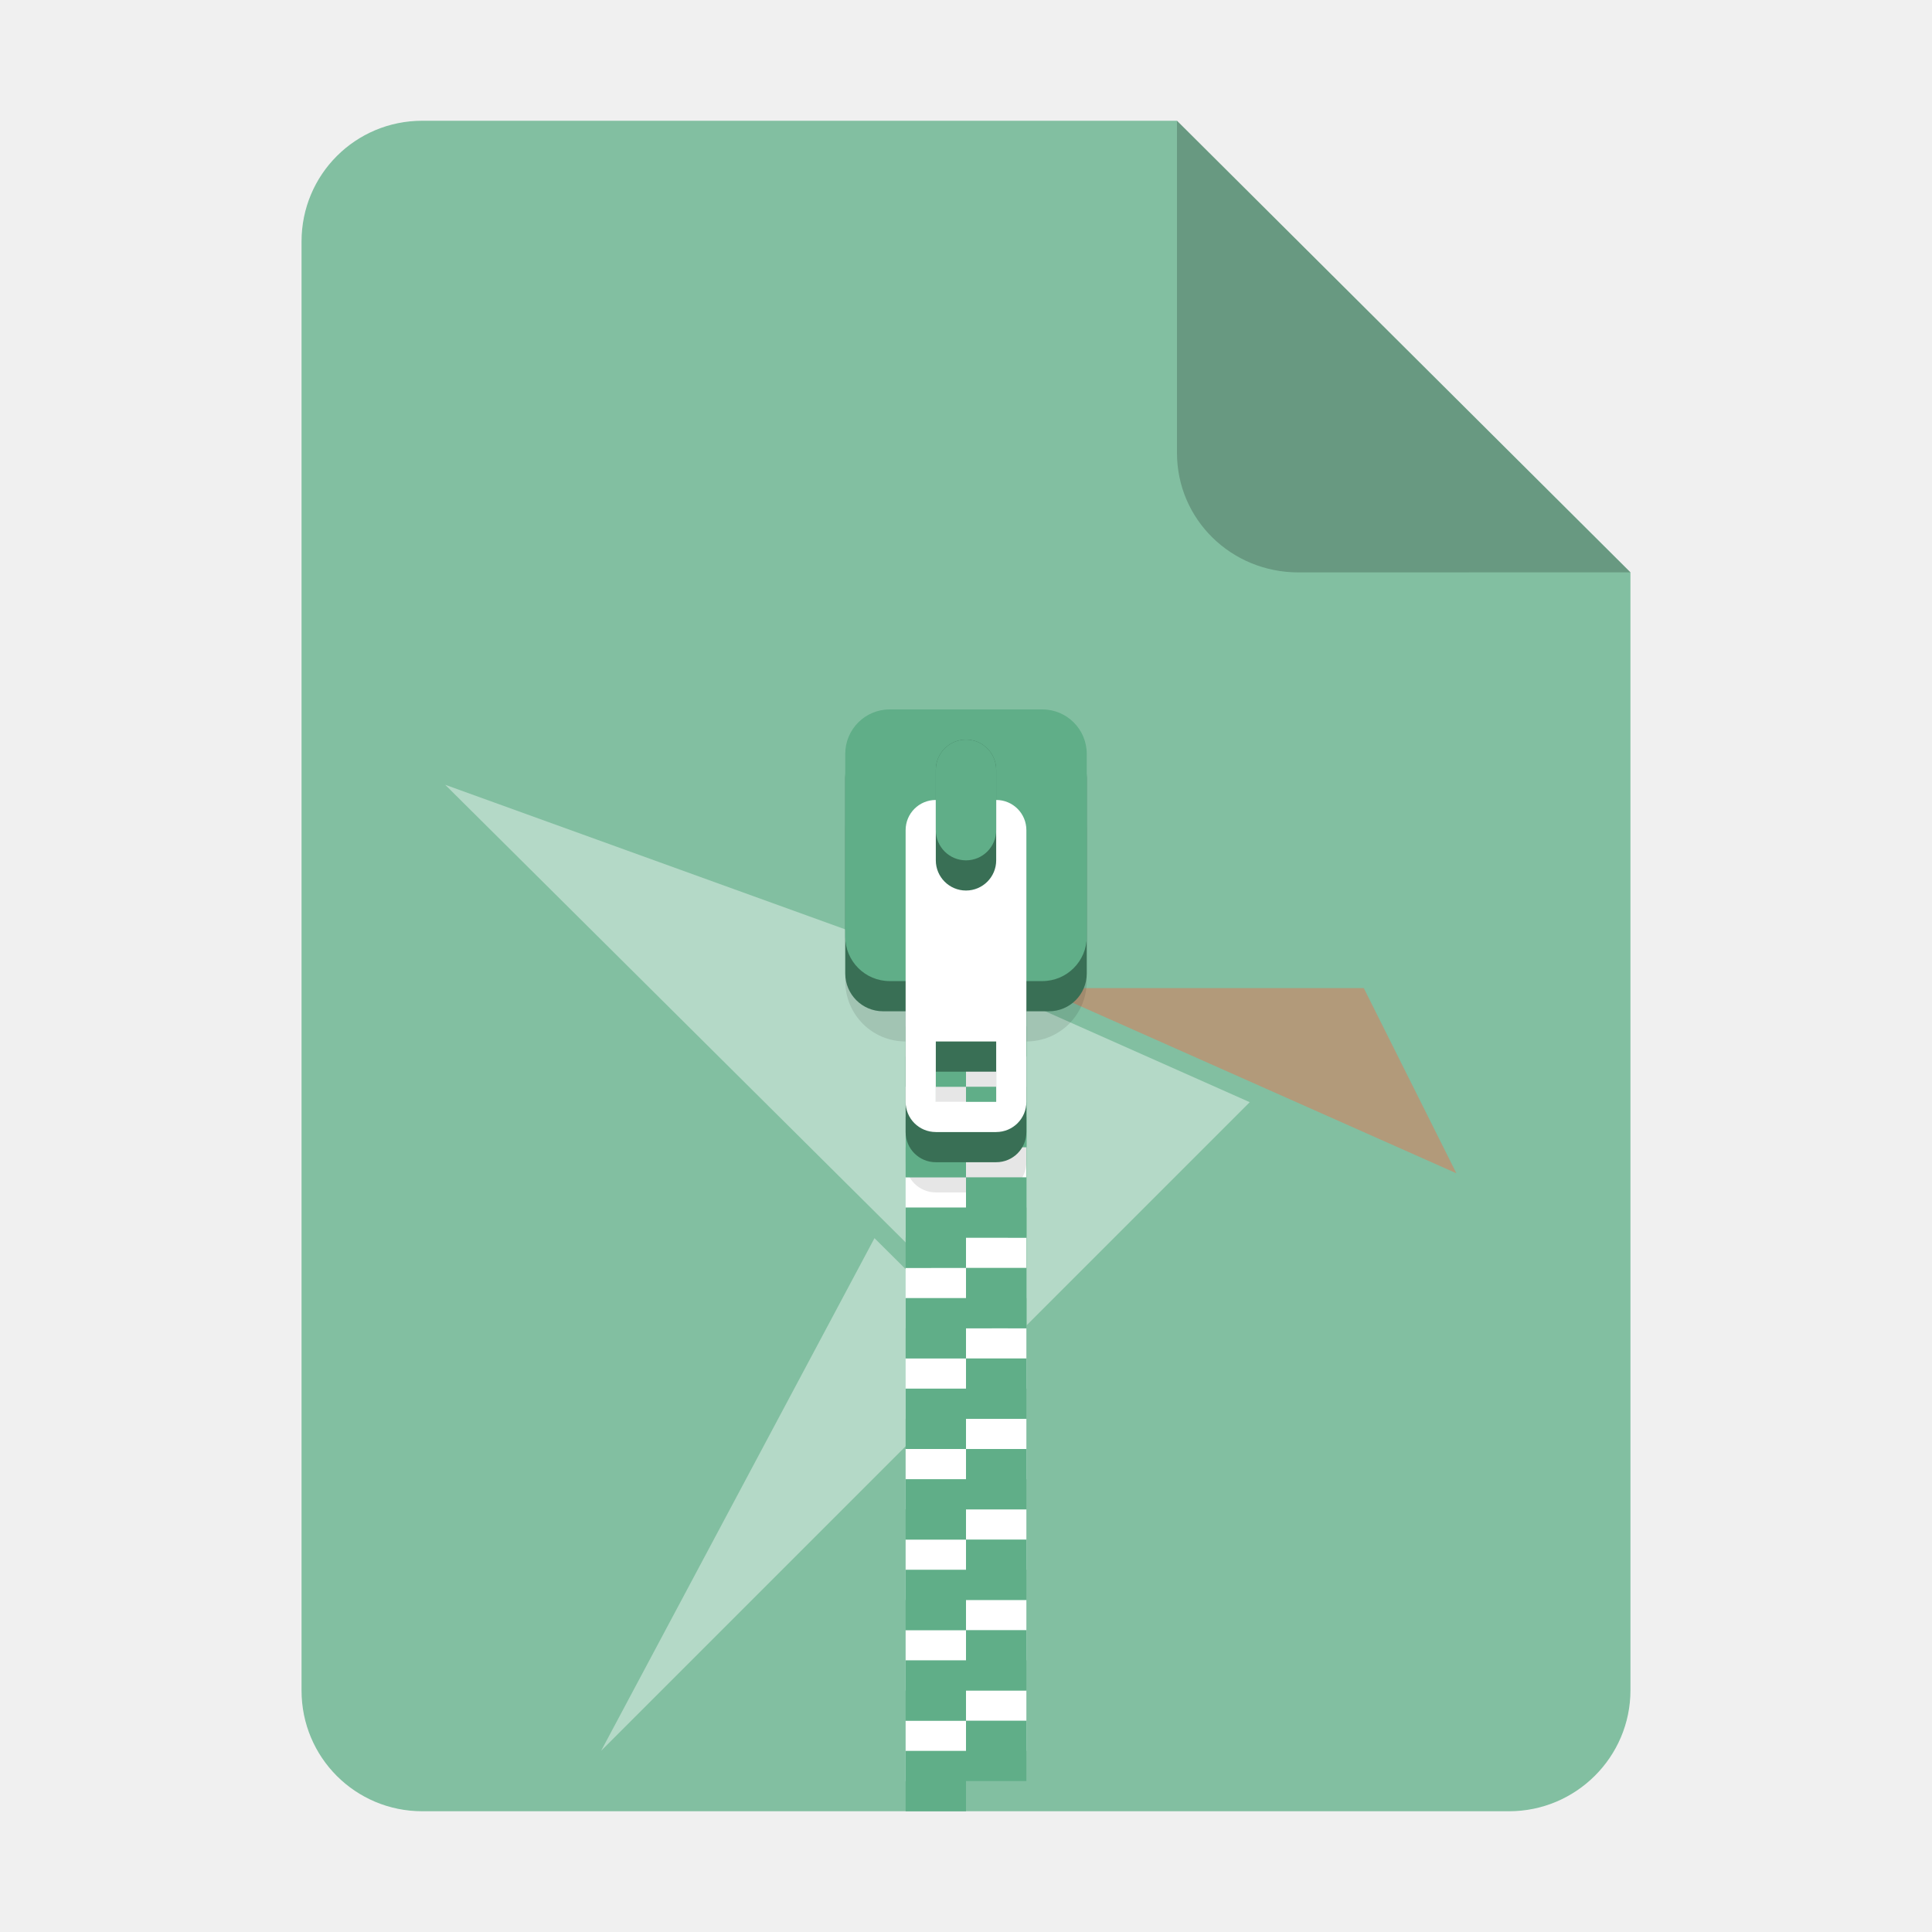
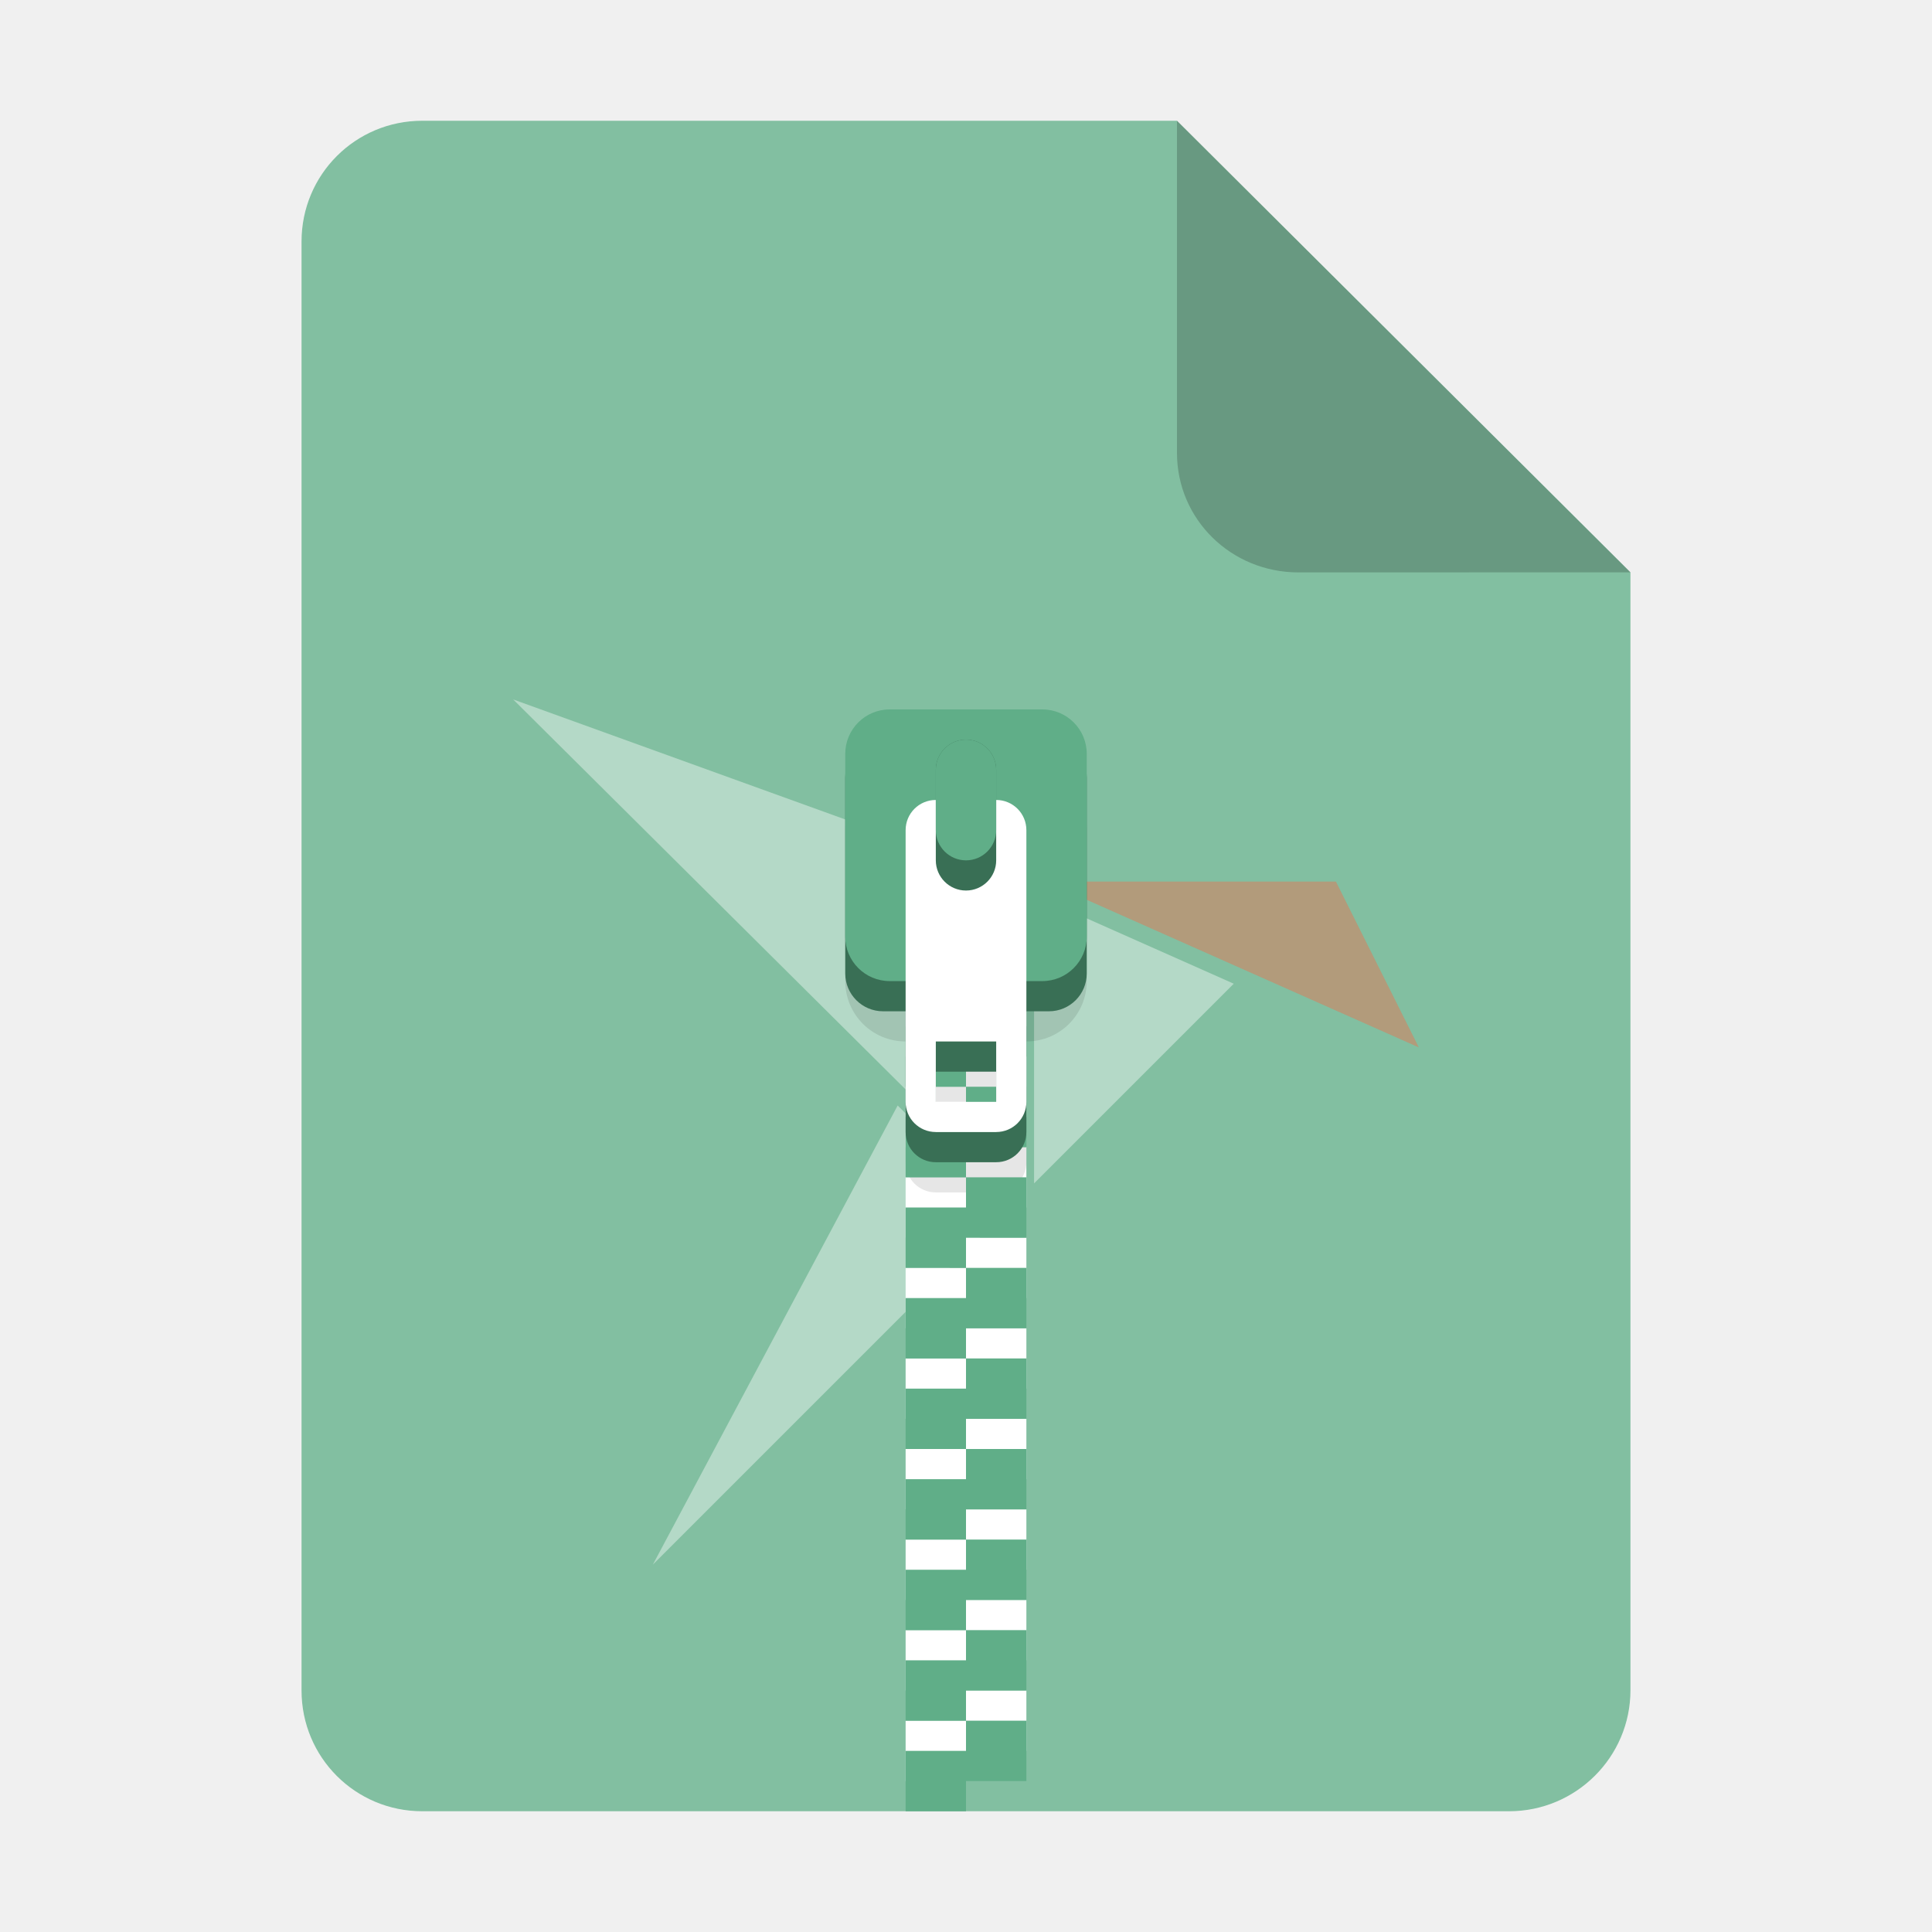
<svg xmlns="http://www.w3.org/2000/svg" height="128px" viewBox="0 0 128 128" width="128px" version="1.1" id="svg35">
  <defs id="defs39">
    <linearGradient id="linearGradient4689">
      <stop style="stop-color:#5a9fd4;stop-opacity:1;" offset="0" id="stop4691" />
      <stop style="stop-color:#306998;stop-opacity:1;" offset="1" id="stop4693" />
    </linearGradient>
    <linearGradient id="linearGradient4671">
      <stop style="stop-color:#ffd43b;stop-opacity:1;" offset="0" id="stop4673" />
      <stop style="stop-color:#ffe873;stop-opacity:1" offset="1" id="stop4675" />
    </linearGradient>
    <filter height="1.021" y="-0.011" width="1.027" x="-0.014" id="filter16020-6" style="color-interpolation-filters:sRGB">
      <feGaussianBlur id="feGaussianBlur16022-2" stdDeviation="2" />
    </filter>
    <linearGradient id="a-0" gradientUnits="userSpaceOnUse" x1="64" x2="64" y1="262.5" y2="232">
      <stop offset="0" stop-color="#9a9996" id="stop23550" />
      <stop offset="1" stop-color="#77767b" id="stop23552" />
    </linearGradient>
    <radialGradient id="b-2" cx="-243.067" cy="-74.6" gradientUnits="userSpaceOnUse" r="28.267">
      <stop offset="0" stop-color="#d5d3cf" id="stop23555" />
      <stop offset="1" stop-color="#949390" id="stop23557" />
    </radialGradient>
    <linearGradient id="c-3" gradientUnits="userSpaceOnUse" x1="204" x2="268" y1="-64" y2="-64">
      <stop offset="0" stop-color="#d5d3cf" id="stop23560" />
      <stop offset="1" stop-color="#f6f5f4" id="stop23562" />
    </linearGradient>
    <clipPath clipPathUnits="userSpaceOnUse" id="clipPath24626">
      <g id="g24630">
        <rect clip-path="none" transform="rotate(45)" ry="7.803" rx="7.803" y="31.005" x="-171.914" height="88.499" width="88.499" id="rect24628" style="display:inline;opacity:1;vector-effect:none;fill:#4a86cf;fill-opacity:1;stroke:none;stroke-width:6.356;stroke-linecap:butt;stroke-linejoin:miter;stroke-miterlimit:4;stroke-dasharray:none;stroke-dashoffset:0;stroke-opacity:1;marker:none;marker-start:none;marker-mid:none;marker-end:none;paint-order:normal;enable-background:new" />
      </g>
    </clipPath>
    <clipPath clipPathUnits="userSpaceOnUse" id="clipPath24632">
      <g id="g24636">
        <rect clip-path="none" transform="rotate(45)" ry="7.803" rx="7.803" y="31.005" x="-171.914" height="88.499" width="88.499" id="rect24634" style="display:inline;opacity:1;vector-effect:none;fill:#4a86cf;fill-opacity:1;stroke:none;stroke-width:6.356;stroke-linecap:butt;stroke-linejoin:miter;stroke-miterlimit:4;stroke-dasharray:none;stroke-dashoffset:0;stroke-opacity:1;marker:none;marker-start:none;marker-mid:none;marker-end:none;paint-order:normal;enable-background:new" />
      </g>
    </clipPath>
    <clipPath clipPathUnits="userSpaceOnUse" id="clipPath24638">
      <g id="g24642" transform="rotate(-45)">
        <rect clip-path="none" transform="rotate(45)" ry="7.803" rx="7.803" y="31.005" x="-171.914" height="88.499" width="88.499" id="rect24640" style="display:inline;opacity:1;vector-effect:none;fill:#4a86cf;fill-opacity:1;stroke:none;stroke-width:6.356;stroke-linecap:butt;stroke-linejoin:miter;stroke-miterlimit:4;stroke-dasharray:none;stroke-dashoffset:0;stroke-opacity:1;marker:none;marker-start:none;marker-mid:none;marker-end:none;paint-order:normal;enable-background:new" />
      </g>
    </clipPath>
    <clipPath clipPathUnits="userSpaceOnUse" id="clipPath24632-7">
      <g id="g24636-5">
        <rect clip-path="none" transform="rotate(45)" ry="7.803" rx="7.803" y="31.005" x="-171.914" height="88.499" width="88.499" id="rect24634-9" style="display:inline;opacity:1;vector-effect:none;fill:#4a86cf;fill-opacity:1;stroke:none;stroke-width:6.356;stroke-linecap:butt;stroke-linejoin:miter;stroke-miterlimit:4;stroke-dasharray:none;stroke-dashoffset:0;stroke-opacity:1;marker:none;marker-start:none;marker-mid:none;marker-end:none;paint-order:normal;enable-background:new" />
      </g>
    </clipPath>
    <clipPath clipPathUnits="userSpaceOnUse" id="clipPath24626-6">
      <g id="g24630-1">
        <rect clip-path="none" transform="rotate(45)" ry="7.803" rx="7.803" y="31.005" x="-171.914" height="88.499" width="88.499" id="rect24628-2" style="display:inline;opacity:1;vector-effect:none;fill:#4a86cf;fill-opacity:1;stroke:none;stroke-width:6.356;stroke-linecap:butt;stroke-linejoin:miter;stroke-miterlimit:4;stroke-dasharray:none;stroke-dashoffset:0;stroke-opacity:1;marker:none;marker-start:none;marker-mid:none;marker-end:none;paint-order:normal;enable-background:new" />
      </g>
    </clipPath>
    <clipPath clipPathUnits="userSpaceOnUse" id="clipPath24626-3">
      <g id="g24630-19">
        <rect clip-path="none" transform="rotate(45)" ry="7.803" rx="7.803" y="31.005" x="-171.914" height="88.499" width="88.499" id="rect24628-4" style="display:inline;opacity:1;vector-effect:none;fill:#4a86cf;fill-opacity:1;stroke:none;stroke-width:6.356;stroke-linecap:butt;stroke-linejoin:miter;stroke-miterlimit:4;stroke-dasharray:none;stroke-dashoffset:0;stroke-opacity:1;marker:none;marker-start:none;marker-mid:none;marker-end:none;paint-order:normal;enable-background:new" />
      </g>
    </clipPath>
  </defs>
  <linearGradient id="a" gradientUnits="userSpaceOnUse" x1="36" x2="60" y1="68" y2="68">
    <stop offset="0" stop-color="#ed336c" id="stop2" />
    <stop offset="1" stop-color="#ffa348" id="stop4" />
  </linearGradient>
  <linearGradient id="b" gradientTransform="matrix(0 1 -1 0 144 -32)" gradientUnits="userSpaceOnUse" x1="72" x2="96" y1="68" y2="68">
    <stop offset="0" stop-color="#404ce6" id="stop7" />
    <stop offset="1" stop-color="#c061cb" id="stop9" />
  </linearGradient>
  <linearGradient id="c" gradientUnits="userSpaceOnUse" x1="68.849" x2="95.258" y1="84" y2="84">
    <stop offset="0" stop-color="#33d1c6" id="stop12" />
    <stop offset="1" stop-color="#1c25d8" id="stop14" />
  </linearGradient>
  <path id="path1873" d="m 27.978,8 h 50 l 30.043,29.918 10e-4,74.06 c 9e-5,4.432 -3.612,8.022 -8.044,8.022 H 27.978 c -4.432,0 -8,-3.568 -8,-8 V 16 c 0,-4.432 3.568,-8 8,-8 z" clip-path="none" style="font-variation-settings:normal;display:inline;vector-effect:none;fill:#82bfa1;fill-opacity:1;stroke:none;stroke-width:6.517;stroke-linecap:butt;stroke-linejoin:miter;stroke-miterlimit:4;stroke-dasharray:none;stroke-dashoffset:0;stroke-opacity:1;marker:none;marker-start:none;marker-mid:none;marker-end:none;paint-order:normal;enable-background:new;stop-color:#000000" />
-   <g id="g28836" transform="matrix(0.5431763,0,0,0.5431763,159.1945,26.09295)">
-     <polygon id="Fill-25" fill="#82bfa1" points="31.643,11.357 24.719,18.281 24.719,8.28 " transform="matrix(3.927515,0,0,3.927515,-264.9247,41.79246)" style="fill:#ffffff;fill-opacity:0.4;fill-rule:evenodd;stroke:none;stroke-width:1" />
-     <polygon id="Fill-27" fill="#82bfa1" points="23.716,19.284 19.989,15.58 11.5,31.5 " transform="matrix(3.927515,0,0,3.927515,-264.9247,41.79246)" style="fill:#ffffff;fill-opacity:0.4;fill-rule:evenodd;stroke:none;stroke-width:1" />
-     <polygon id="Fill-29" fill="#82bfa1" points="24.133,18.868 24.133,7.816 6.657,1.5 " transform="matrix(3.927515,0,0,3.927515,-264.9247,41.79246)" style="fill:#ffffff;fill-opacity:0.4;fill-rule:evenodd;stroke:none;stroke-width:1" />
-     <polygon id="Fill-31" fill="#fa6340" points="25.122,7.815 38.06,13.565 35.185,7.815 " transform="matrix(3.927515,0,0,3.927515,-264.9247,41.79246)" style="fill:#fa6340;fill-opacity:0.4;fill-rule:evenodd;stroke:none;stroke-width:1" />
+   <g id="g7238" transform="matrix(1.875,0,0,1.875,-100.9923,-113.8383)" style="opacity:0.4">
+     <polygon id="Fill-25" fill="#82bfa1" points="31.643,11.357 24.719,18.281 24.719,8.28 " transform="matrix(1.019034,0,0,1.019034,65.21168,83.8997)" style="fill:#ffffff;fill-opacity:1;fill-rule:evenodd;stroke:none;stroke-width:1" />
+     <polygon id="Fill-27" fill="#82bfa1" points="23.716,19.284 19.989,15.58 11.5,31.5 " transform="matrix(1.019034,0,0,1.019034,65.21168,83.8997)" style="fill:#ffffff;fill-opacity:1;fill-rule:evenodd;stroke:none;stroke-width:1" />
+     <polygon id="Fill-29" fill="#82bfa1" points="24.133,18.868 24.133,7.816 6.657,1.5 " transform="matrix(1.019034,0,0,1.019034,65.21168,83.8997)" style="fill:#ffffff;fill-opacity:1;fill-rule:evenodd;stroke:none;stroke-width:1" />
+     <polygon id="Fill-31" fill="#fa6340" points="25.122,7.815 38.06,13.565 35.185,7.815 " transform="matrix(1.019034,0,0,1.019034,65.21168,83.8997)" style="fill:#fa6340;fill-opacity:1;fill-rule:evenodd;stroke:none;stroke-width:1" />
  </g>
  <g transform="translate(3.1051995e-6,-118)" id="g1208" style="display:inline;fill:#c0bfbc;stroke-width:0.25;enable-background:new">
    <path style="opacity:1;fill:#ffffff;fill-opacity:1;stroke:none;stroke-width:0.125;stroke-linecap:butt;stroke-linejoin:miter;stroke-miterlimit:4;stroke-dasharray:none;stroke-dashoffset:0;stroke-opacity:1;marker:none;paint-order:normal" d="m 60,178 v 4 h 4 v -2 h 4 v -2 h -4 z m 4,4 v 2 h -4 v 4 h 4 v -2 h 4 v -4 z m 0,6 v 2 h -4 v 4 h 4 v -2 h 4 v -4 z m 0,6 v 2 h -4 v 4 h 4 v -2 h 4 v -2 -2 z m 0,6 v 2 h -4 v 4 h 4 v -2 h 4 v -4 z m 0,6 v 2 h -4 v 4 h 4 v -2 h 4 v -4 z m 0,6 v 2 h -4 v 4 h 4 v -2 h 4 v -2 -2 z m 0,6 v 2 h -4 v 4 h 4 v -2 h 4 v -4 z m 0,6 v 2 h -4 v 4 h 4 v -2 h 4 v -4 z m 0,6 v 2 h -4 v 4 h 4 v -2 h 4 v -2 -2 z" id="path1204" />
  </g>
  <path id="path1211" d="m 60,51 c -2.216,0 -4,1.784 -4,4 V 65 c 0,2.216 1.784,4 4,4 v 8 c 0,1.108 0.892,2 2,2 h 4 c 1.108,0 2,-0.892 2,-2 v -8 c 2.216,0 4,-1.784 4,-4 V 55 c 0,-2.216 -1.784,-4 -4,-4 z m 2,22 h 4 v 4 h -4 z" style="display:inline;opacity:0.1;fill:#000000;fill-opacity:1;stroke:none;stroke-width:0.5;stroke-linecap:round;stroke-linejoin:round;stroke-miterlimit:4;stroke-dasharray:none;stroke-dashoffset:0;stroke-opacity:1;enable-background:new" />
  <path id="path41396" d="m 60,62 v 4 h 4 v -2 h 4 v -2 h -4 z m 4,4 v 2 h -4 v 4 h 4 v -2 h 4 v -4 z m 0,6 v 2 h -4 v 4 h 4 v -2 h 4 v -4 z m 0,6 v 2 h -4 v 4 h 4 v -2 h 4 v -2 -2 z m 0,6 v 2 h -4 v 4 h 4 v -2 h 4 v -4 z m 0,6 v 2 h -4 v 4 h 4 v -2 h 4 v -4 z m 0,6 v 2 H 60 V 102 h 4 v -2 h 4 v -2 -2 z m 0,6 v 2 h -4 v 4 h 4 V 106 h 4 v -4 z m 0,6 V 110 h -4 v 4 h 4 V 112 h 4 v -4 z m 0,6 V 116 h -4 v 4 h 4 v -2 h 4 v -2 -2 z" style="fill:#60ae88;fill-opacity:1;stroke:none;stroke-width:0.125;stroke-linecap:butt;stroke-linejoin:miter;stroke-miterlimit:4;stroke-dasharray:none;stroke-dashoffset:0;stroke-opacity:1;marker:none;paint-order:normal" />
  <path style="vector-effect:none;fill:#396f55;fill-opacity:1;stroke:none;stroke-width:0.5;stroke-linecap:round;stroke-linejoin:round;stroke-miterlimit:4;stroke-dasharray:none;stroke-dashoffset:0;stroke-opacity:1" d="m 62,57 c -1.108,0 -2,0.892 -2,2 v 16 c 0,1.108 0.892,2 2,2 h 4 c 1.108,0 2,-0.892 2,-2 v -16 c 0,-1.108 -0.892,-2 -2,-2 z m 0,14 h 4 v 4 h -4 z" id="path1214" />
  <rect ry="2.503" rx="2.503" y="49" x="56" height="18" width="16" id="rect1216" style="display:inline;vector-effect:none;fill:#396f55;fill-opacity:1;stroke:none;stroke-width:0.5;stroke-linecap:round;stroke-linejoin:round;stroke-miterlimit:4;stroke-dasharray:none;stroke-dashoffset:0;stroke-opacity:1;enable-background:new" />
  <rect ry="2.945" rx="2.945" y="47" x="56" height="18" width="16" id="rect1218" style="display:inline;vector-effect:none;fill:#60ae88;fill-opacity:1;stroke:none;stroke-width:2;stroke-linecap:butt;stroke-linejoin:round;stroke-miterlimit:4;stroke-dasharray:none;stroke-dashoffset:0;stroke-opacity:1;enable-background:new" />
  <path id="path1220" d="m 62,53 c -1.108,0 -2,0.892 -2,2 v 18 c 0,1.108 0.892,2 2,2 h 4 c 1.108,0 2,-0.892 2,-2 V 55 c 0,-1.108 -0.892,-2 -2,-2 z m 0,16 h 4 v 4 h -4 z" style="fill:#ffffff;fill-opacity:1;stroke:none;stroke-width:0.5;stroke-linecap:round;stroke-linejoin:round;stroke-miterlimit:4;stroke-dasharray:none;stroke-dashoffset:0;stroke-opacity:1" />
  <rect transform="scale(1,-1)" ry="2" rx="2" y="-59" x="62" height="10" width="4" id="rect1222" style="display:inline;fill:#396f55;fill-opacity:1;stroke:none;stroke-width:0.125;stroke-linecap:butt;stroke-linejoin:miter;stroke-miterlimit:4;stroke-dasharray:none;stroke-dashoffset:0;stroke-opacity:1;marker:none;paint-order:normal;enable-background:new" />
  <rect style="display:inline;fill:#60ae88;fill-opacity:1;stroke:none;stroke-width:0.125;stroke-linecap:butt;stroke-linejoin:miter;stroke-miterlimit:4;stroke-dasharray:none;stroke-dashoffset:0;stroke-opacity:1;marker:none;paint-order:normal;enable-background:new" id="rect1224" width="4" height="8" x="62" y="-57" rx="2" ry="2" transform="scale(1,-1)" />
  <path id="path1875" d="M 77.978,8 V 30 c 0,4.432 3.611,7.923 8.043,7.923 l 22,-0.005 z" style="font-variation-settings:normal;display:inline;vector-effect:none;fill:#000000;fill-opacity:0.2;stroke:none;stroke-width:6.517;stroke-linecap:butt;stroke-linejoin:miter;stroke-miterlimit:4;stroke-dasharray:none;stroke-dashoffset:0;stroke-opacity:1;marker:none;marker-start:none;marker-mid:none;marker-end:none;paint-order:normal;enable-background:new;stop-color:#000000" />
</svg>
